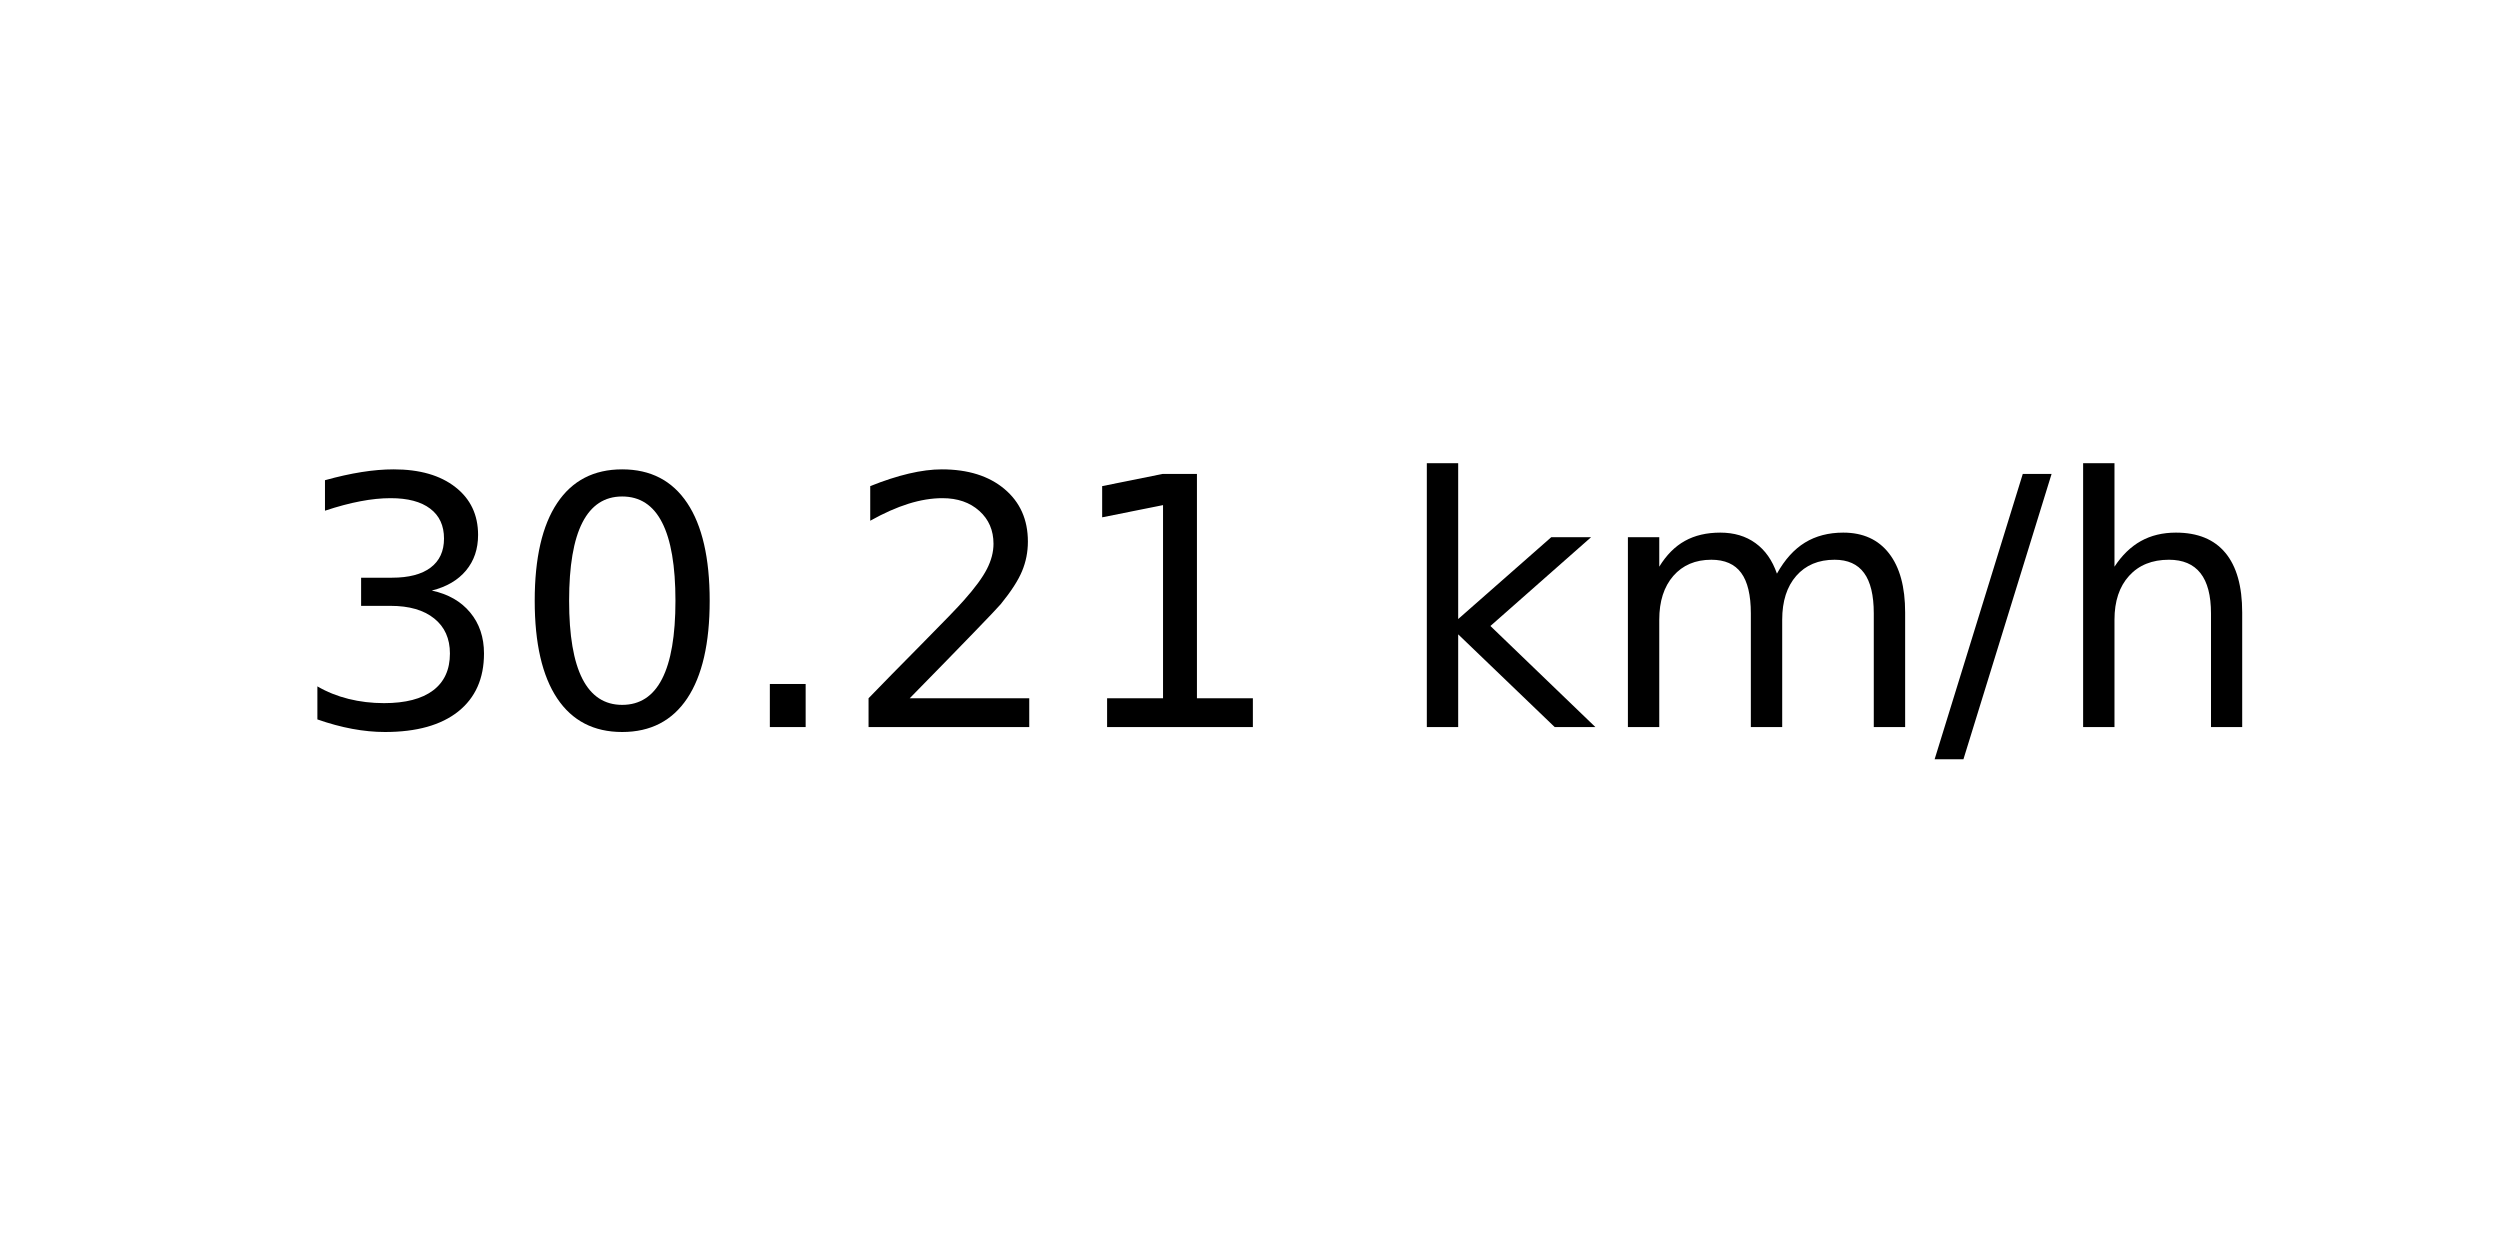
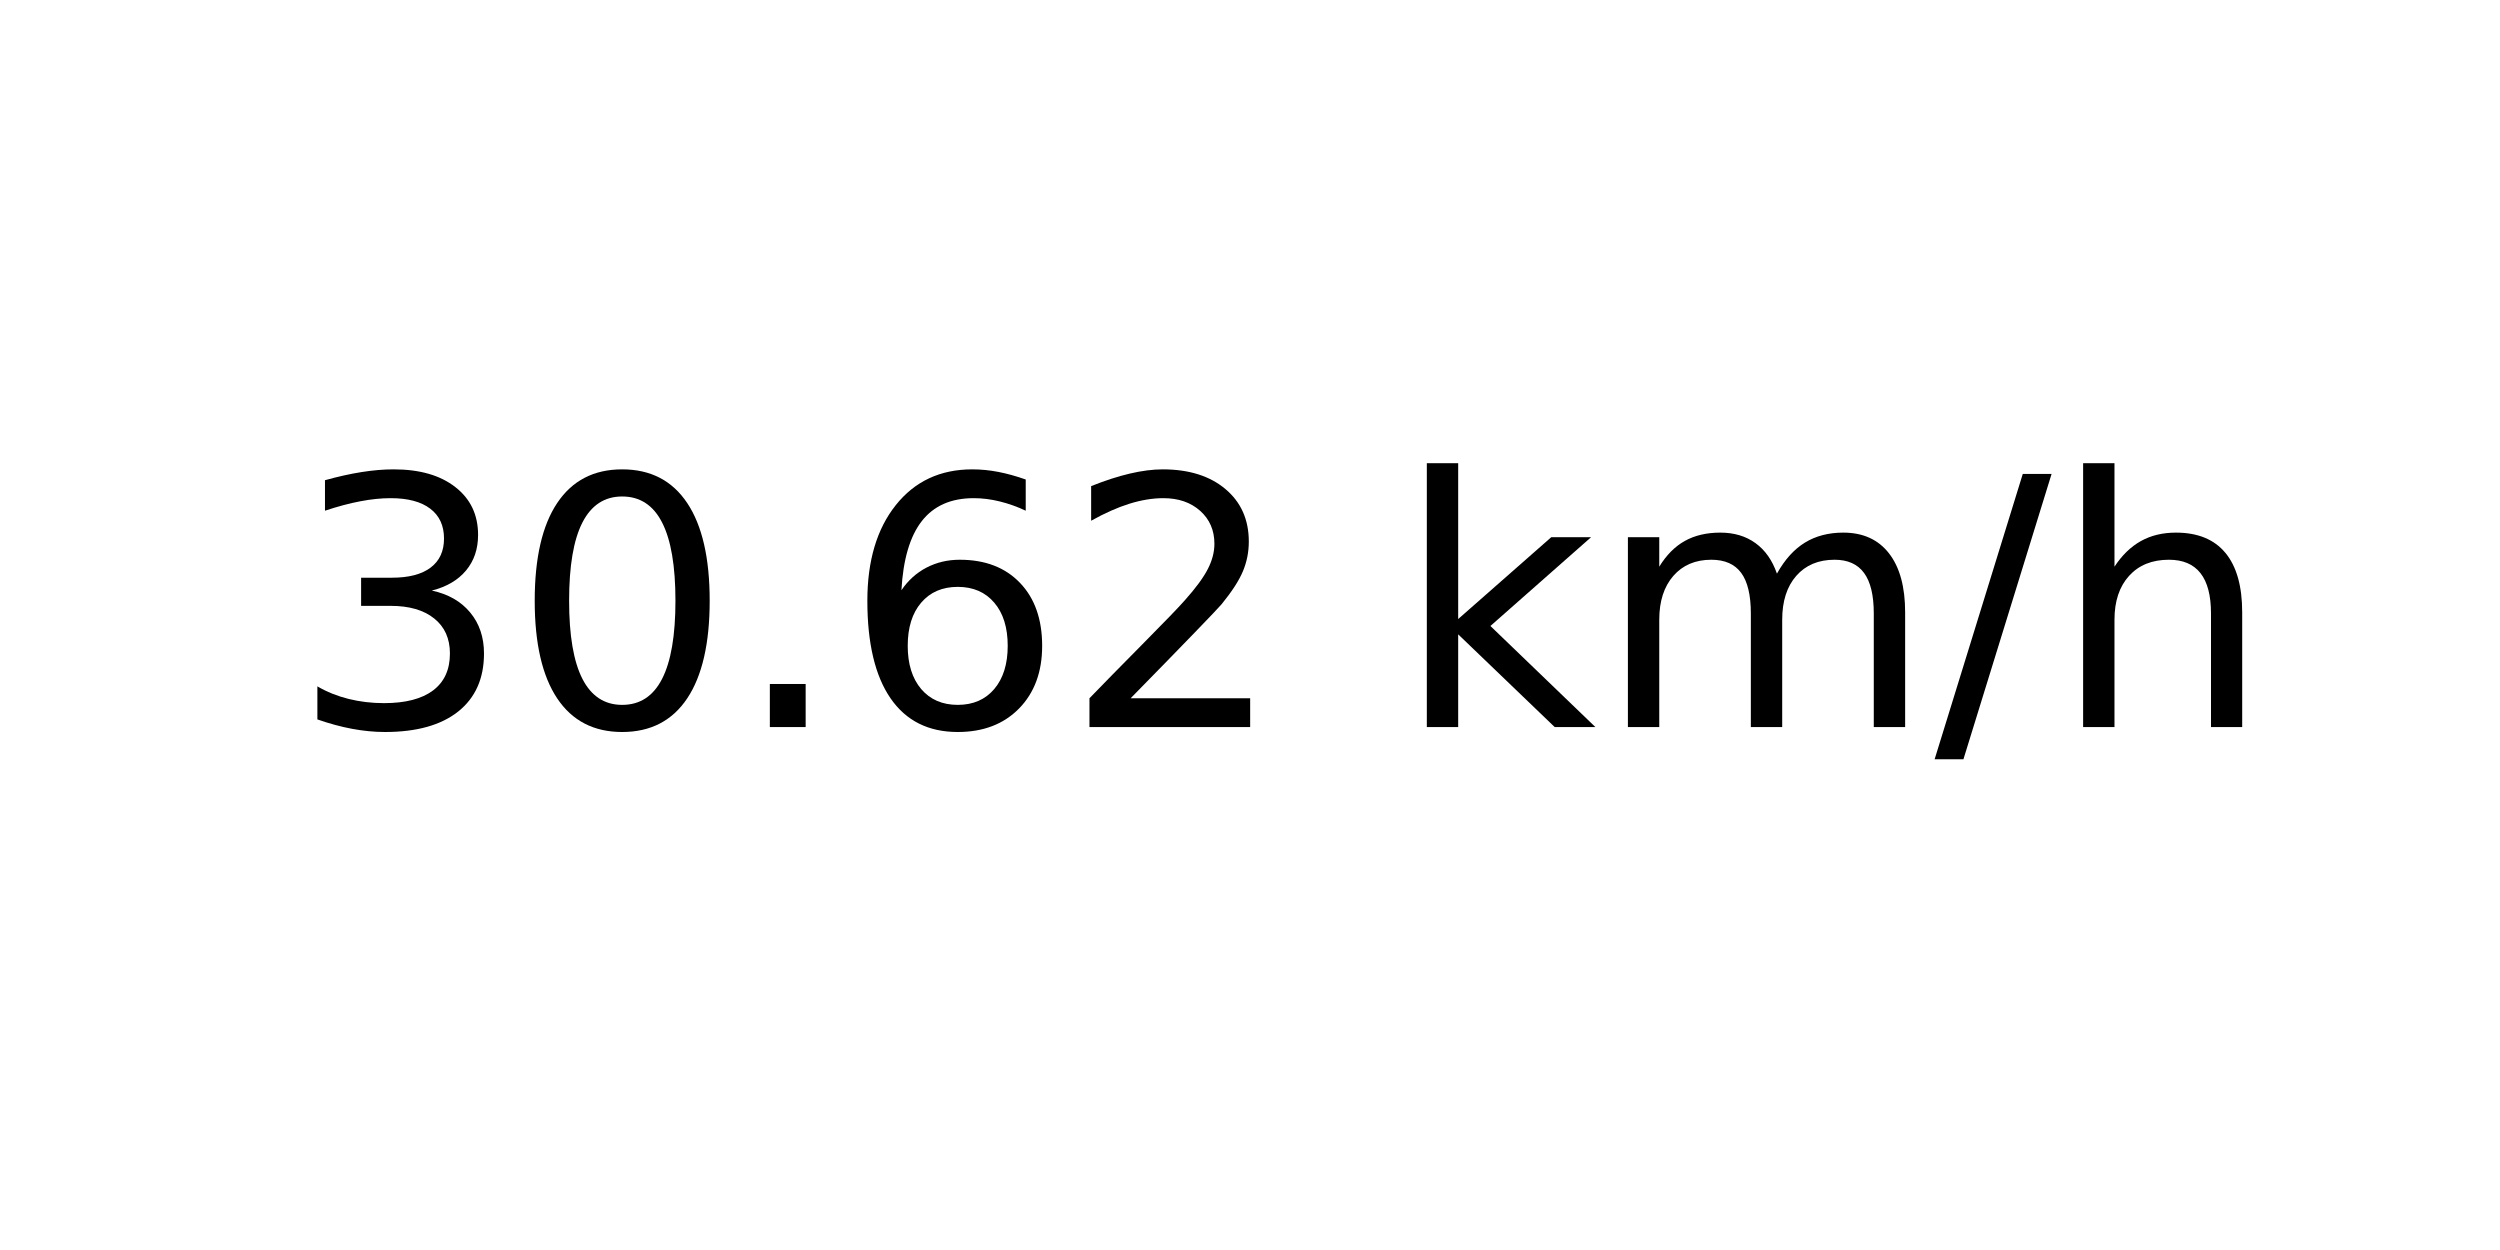
<svg xmlns="http://www.w3.org/2000/svg" xmlns:xlink="http://www.w3.org/1999/xlink" width="72pt" height="36pt" viewBox="0 0 72 36" version="1.1">
  <defs>
    <style type="text/css">*{stroke-linejoin: round; stroke-linecap: butt}</style>
  </defs>
  <g id="figure_1">
    <g id="axes_1">
      <g id="text_1">
        <g transform="translate(8.378125 20.93937) scale(0.1 -0.1)">
          <defs>
            <path id="DejaVuSans-33" d="M 2597 2516  Q 3050 2419 3304 2112  Q 3559 1806 3559 1356  Q 3559 666 3084 287  Q 2609 -91 1734 -91  Q 1441 -91 1130 -33  Q 819 25 488 141  L 488 750  Q 750 597 1062 519  Q 1375 441 1716 441  Q 2309 441 2620 675  Q 2931 909 2931 1356  Q 2931 1769 2642 2001  Q 2353 2234 1838 2234  L 1294 2234  L 1294 2753  L 1863 2753  Q 2328 2753 2575 2939  Q 2822 3125 2822 3475  Q 2822 3834 2567 4026  Q 2313 4219 1838 4219  Q 1578 4219 1281 4162  Q 984 4106 628 3988  L 628 4550  Q 988 4650 1302 4700  Q 1616 4750 1894 4750  Q 2613 4750 3031 4423  Q 3450 4097 3450 3541  Q 3450 3153 3228 2886  Q 3006 2619 2597 2516  z " transform="scale(0.015625)" />
            <path id="DejaVuSans-30" d="M 2034 4250  Q 1547 4250 1301 3770  Q 1056 3291 1056 2328  Q 1056 1369 1301 889  Q 1547 409 2034 409  Q 2525 409 2770 889  Q 3016 1369 3016 2328  Q 3016 3291 2770 3770  Q 2525 4250 2034 4250  z M 2034 4750  Q 2819 4750 3233 4129  Q 3647 3509 3647 2328  Q 3647 1150 3233 529  Q 2819 -91 2034 -91  Q 1250 -91 836 529  Q 422 1150 422 2328  Q 422 3509 836 4129  Q 1250 4750 2034 4750  z " transform="scale(0.015625)" />
            <path id="DejaVuSans-2e" d="M 684 794  L 1344 794  L 1344 0  L 684 0  L 684 794  z " transform="scale(0.015625)" />
+             <path id="DejaVuSans-36" d="M 2113 2584  Q 1688 2584 1439 2293  Q 1191 2003 1191 1497  Q 1191 994 1439 701  Q 1688 409 2113 409  Q 2538 409 2786 701  Q 3034 994 3034 1497  Q 3034 2003 2786 2293  Q 2538 2584 2113 2584  z M 3366 4563  L 3366 3988  Q 3128 4100 2886 4159  Q 2644 4219 2406 4219  Q 1781 4219 1451 3797  Q 1122 3375 1075 2522  Q 1259 2794 1537 2939  Q 1816 3084 2150 3084  Q 2853 3084 3261 2657  Q 3669 2231 3669 1497  Q 3669 778 3244 343  Q 2819 -91 2113 -91  Q 1303 -91 875 529  Q 447 1150 447 2328  Q 447 3434 972 4092  Q 1497 4750 2381 4750  Q 2619 4750 2861 4703  Q 3103 4656 3366 4563  z " transform="scale(0.015625)" />
            <path id="DejaVuSans-32" d="M 1228 531  L 3431 531  L 3431 0  L 469 0  L 469 531  Q 828 903 1448 1529  Q 2069 2156 2228 2338  Q 2531 2678 2651 2914  Q 2772 3150 2772 3378  Q 2772 3750 2511 3984  Q 2250 4219 1831 4219  Q 1534 4219 1204 4116  Q 875 4013 500 3803  L 500 4441  Q 881 4594 1212 4672  Q 1544 4750 1819 4750  Q 2544 4750 2975 4387  Q 3406 4025 3406 3419  Q 3406 3131 3298 2873  Q 3191 2616 2906 2266  Q 2828 2175 2409 1742  Q 1991 1309 1228 531  z " transform="scale(0.015625)" />
-             <path id="DejaVuSans-31" d="M 794 531  L 1825 531  L 1825 4091  L 703 3866  L 703 4441  L 1819 4666  L 2450 4666  L 2450 531  L 3481 531  L 3481 0  L 794 0  L 794 531  z " transform="scale(0.015625)" />
            <path id="DejaVuSans-20" transform="scale(0.015625)" />
            <path id="DejaVuSans-6b" d="M 581 4863  L 1159 4863  L 1159 1991  L 2875 3500  L 3609 3500  L 1753 1863  L 3688 0  L 2938 0  L 1159 1709  L 1159 0  L 581 0  L 581 4863  z " transform="scale(0.015625)" />
            <path id="DejaVuSans-6d" d="M 3328 2828  Q 3544 3216 3844 3400  Q 4144 3584 4550 3584  Q 5097 3584 5394 3201  Q 5691 2819 5691 2113  L 5691 0  L 5113 0  L 5113 2094  Q 5113 2597 4934 2840  Q 4756 3084 4391 3084  Q 3944 3084 3684 2787  Q 3425 2491 3425 1978  L 3425 0  L 2847 0  L 2847 2094  Q 2847 2600 2669 2842  Q 2491 3084 2119 3084  Q 1678 3084 1418 2786  Q 1159 2488 1159 1978  L 1159 0  L 581 0  L 581 3500  L 1159 3500  L 1159 2956  Q 1356 3278 1631 3431  Q 1906 3584 2284 3584  Q 2666 3584 2933 3390  Q 3200 3197 3328 2828  z " transform="scale(0.015625)" />
            <path id="DejaVuSans-2f" d="M 1625 4666  L 2156 4666  L 531 -594  L 0 -594  L 1625 4666  z " transform="scale(0.015625)" />
            <path id="DejaVuSans-68" d="M 3513 2113  L 3513 0  L 2938 0  L 2938 2094  Q 2938 2591 2744 2837  Q 2550 3084 2163 3084  Q 1697 3084 1428 2787  Q 1159 2491 1159 1978  L 1159 0  L 581 0  L 581 4863  L 1159 4863  L 1159 2956  Q 1366 3272 1645 3428  Q 1925 3584 2291 3584  Q 2894 3584 3203 3211  Q 3513 2838 3513 2113  z " transform="scale(0.015625)" />
          </defs>
          <use xlink:href="#DejaVuSans-33" />
          <use xlink:href="#DejaVuSans-30" x="63.623" />
          <use xlink:href="#DejaVuSans-2e" x="127.246" />
-           <use xlink:href="#DejaVuSans-32" x="159.033" />
-           <use xlink:href="#DejaVuSans-31" x="222.656" />
+           <use xlink:href="#DejaVuSans-36" x="159.033" />
+           <use xlink:href="#DejaVuSans-32" x="222.656" />
          <use xlink:href="#DejaVuSans-20" x="286.279" />
          <use xlink:href="#DejaVuSans-6b" x="318.066" />
          <use xlink:href="#DejaVuSans-6d" x="375.977" />
          <use xlink:href="#DejaVuSans-2f" x="473.389" />
          <use xlink:href="#DejaVuSans-68" x="507.08" />
        </g>
      </g>
    </g>
  </g>
</svg>
